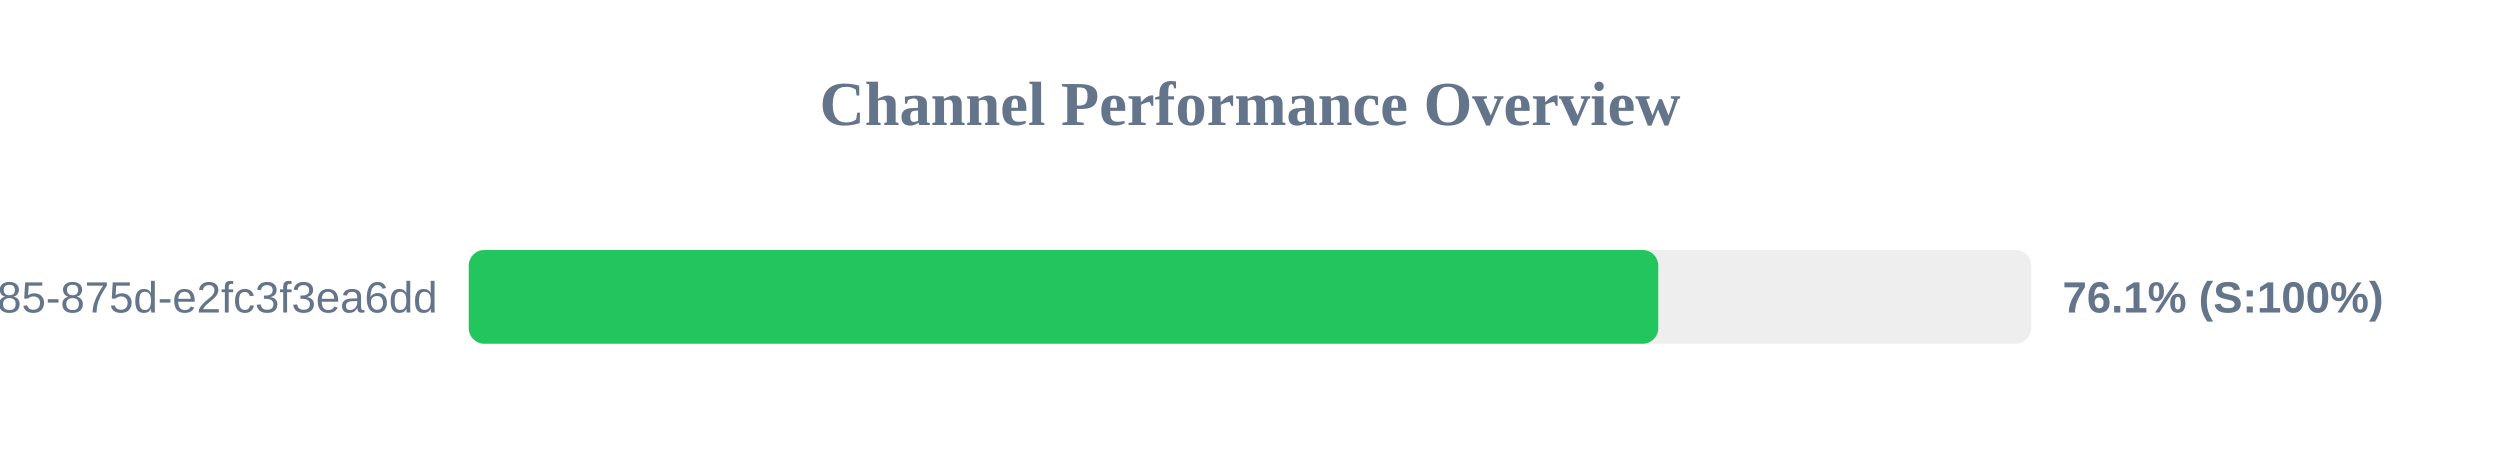
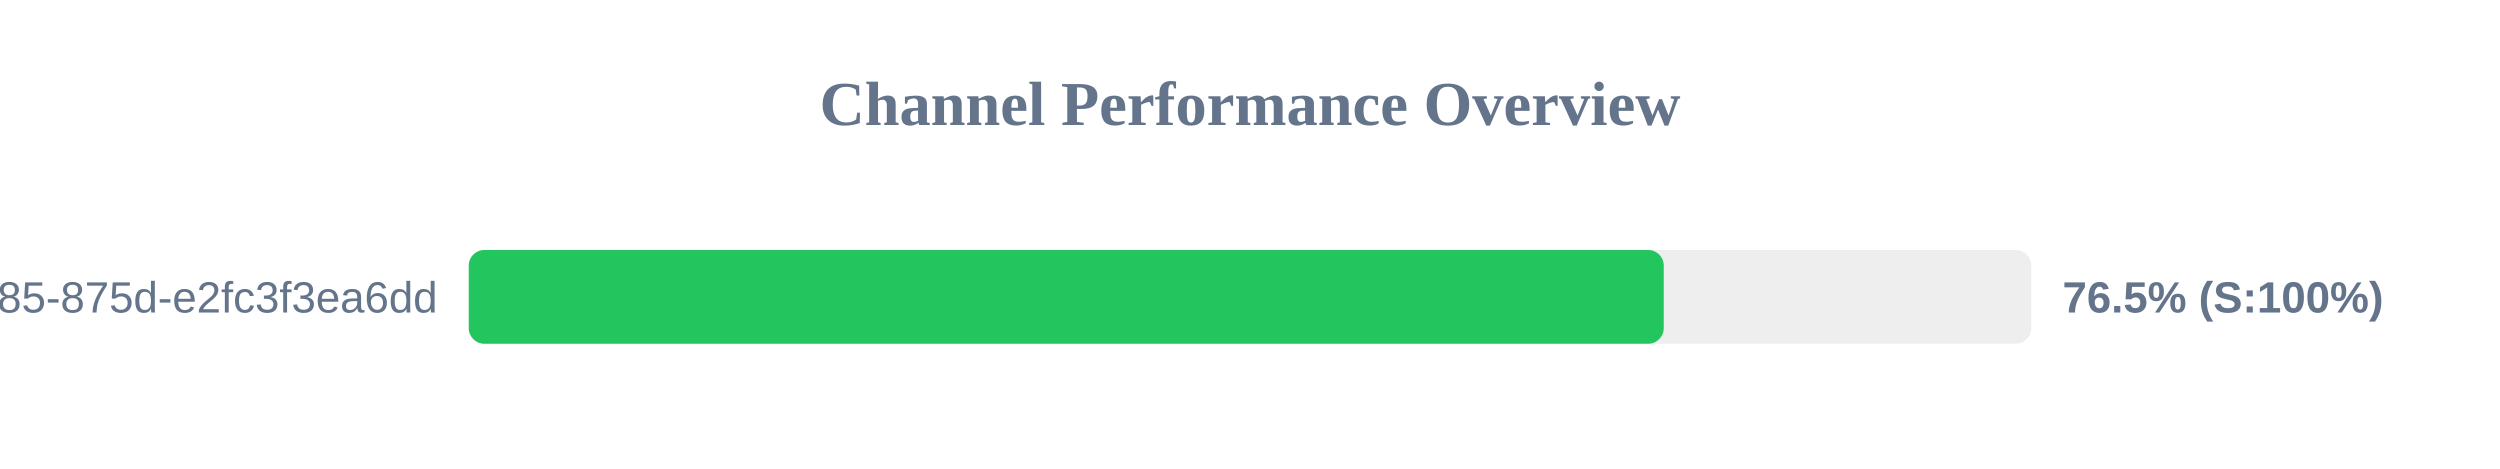
<svg xmlns="http://www.w3.org/2000/svg" width="800" height="150" version="1.1">
  <style>
        .row { font: 14px Arial; fill: #64748b; }
        .score { font: bold 14px Arial; fill: #64748b; }
    </style>
  <text x="400" y="40" text-anchor="middle" font-size="20px" font-weight="bold" fill="#64748b">Channel Performance Overview</text>
  <rect x="150" y="80" width="500" height="30" fill="#eee" rx="5" />
-   <rect x="150" y="80" width="380.65" height="30" fill="#22c55e" rx="5" />
+   <rect x="150" y="80" width="382.4" height="30" fill="#22c55e" rx="5" />
  <text x="140" y="100" text-anchor="end" class="row">?uuid=1045aedf-053c-4585-875d-e2fc3f3ea6dd</text>
-   <text x="660" y="100" text-anchor="start" class="score">76.1% (S:100%)</text>
+   <text x="660" y="100" text-anchor="start" class="score">76.5% (S:100%)</text>
</svg>
